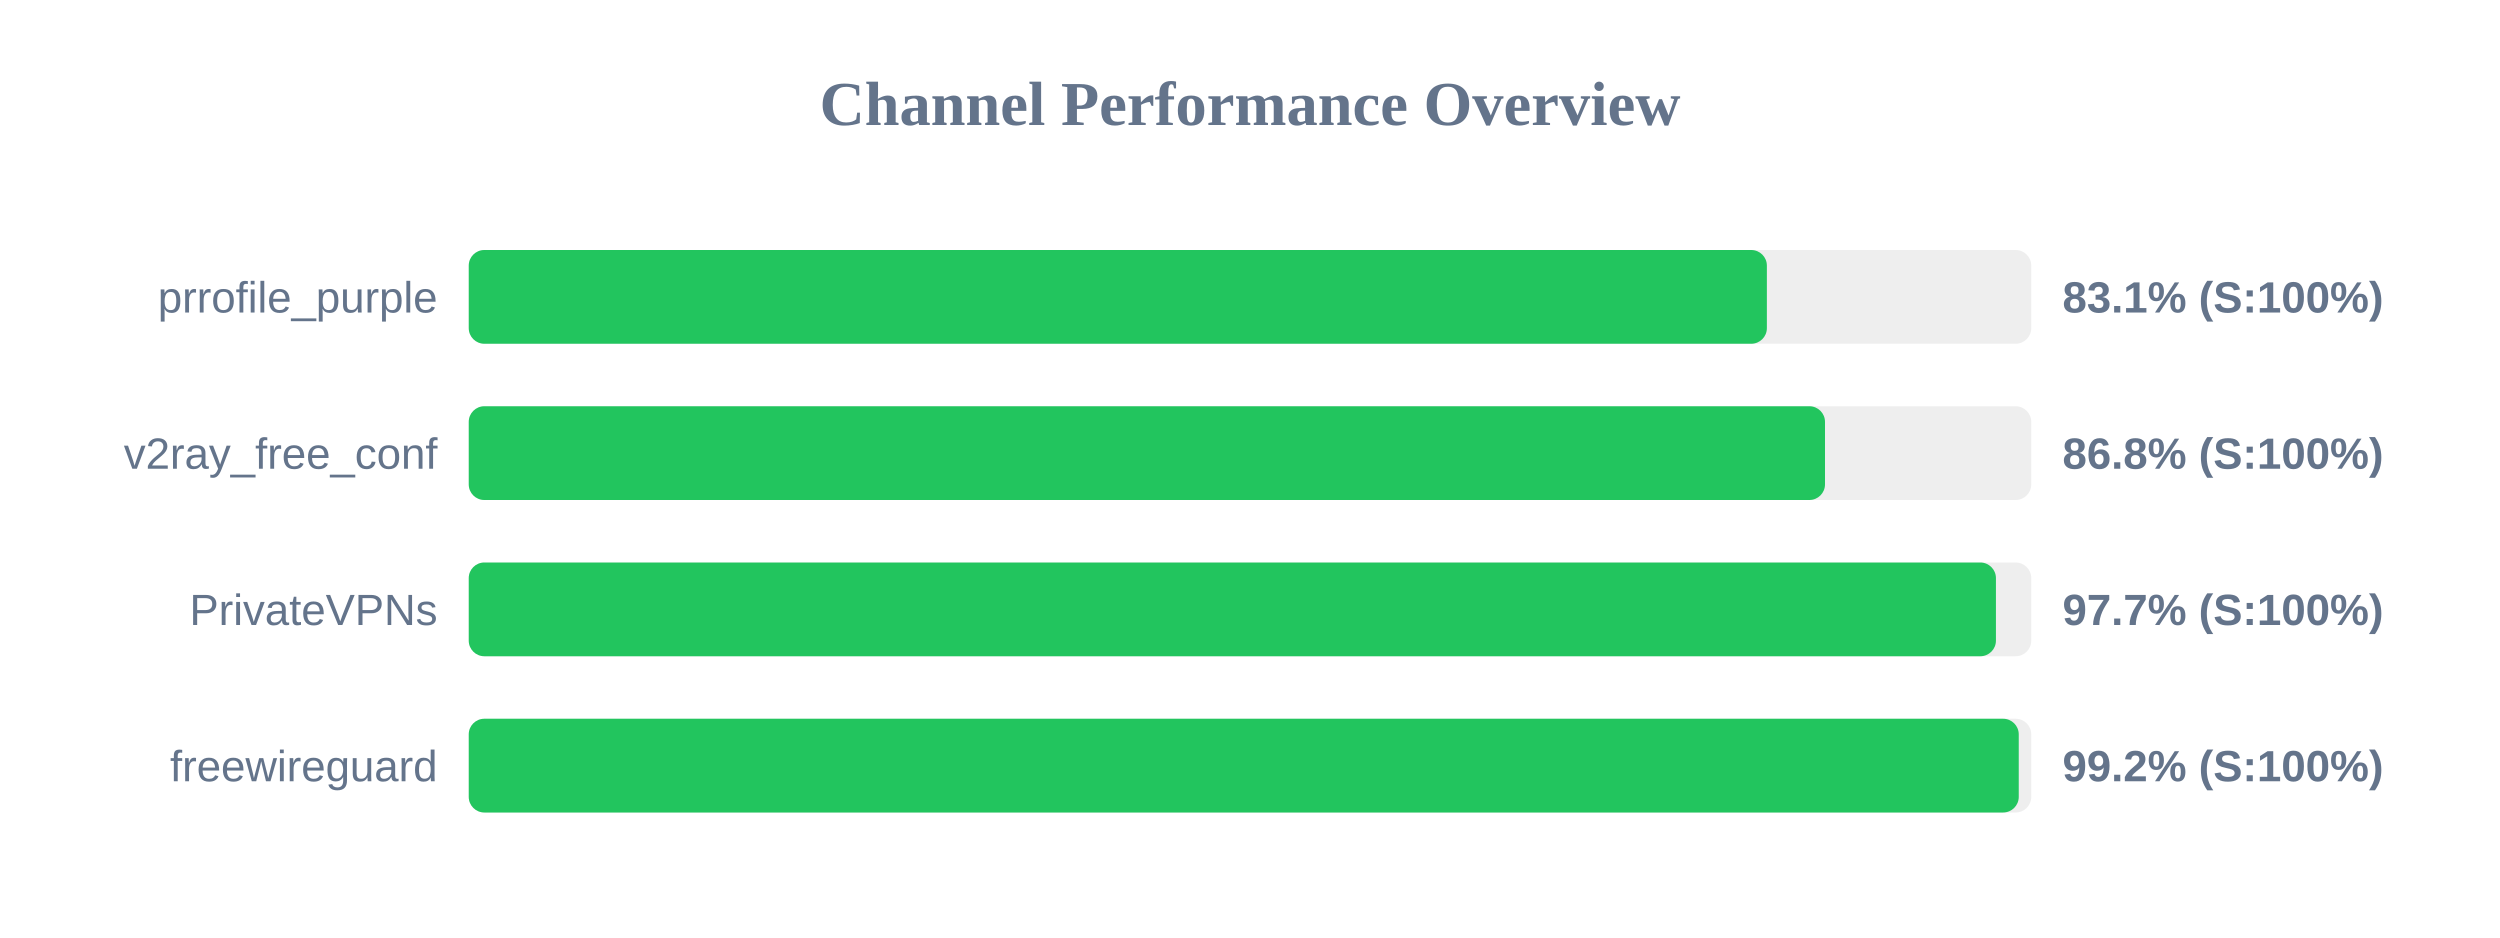
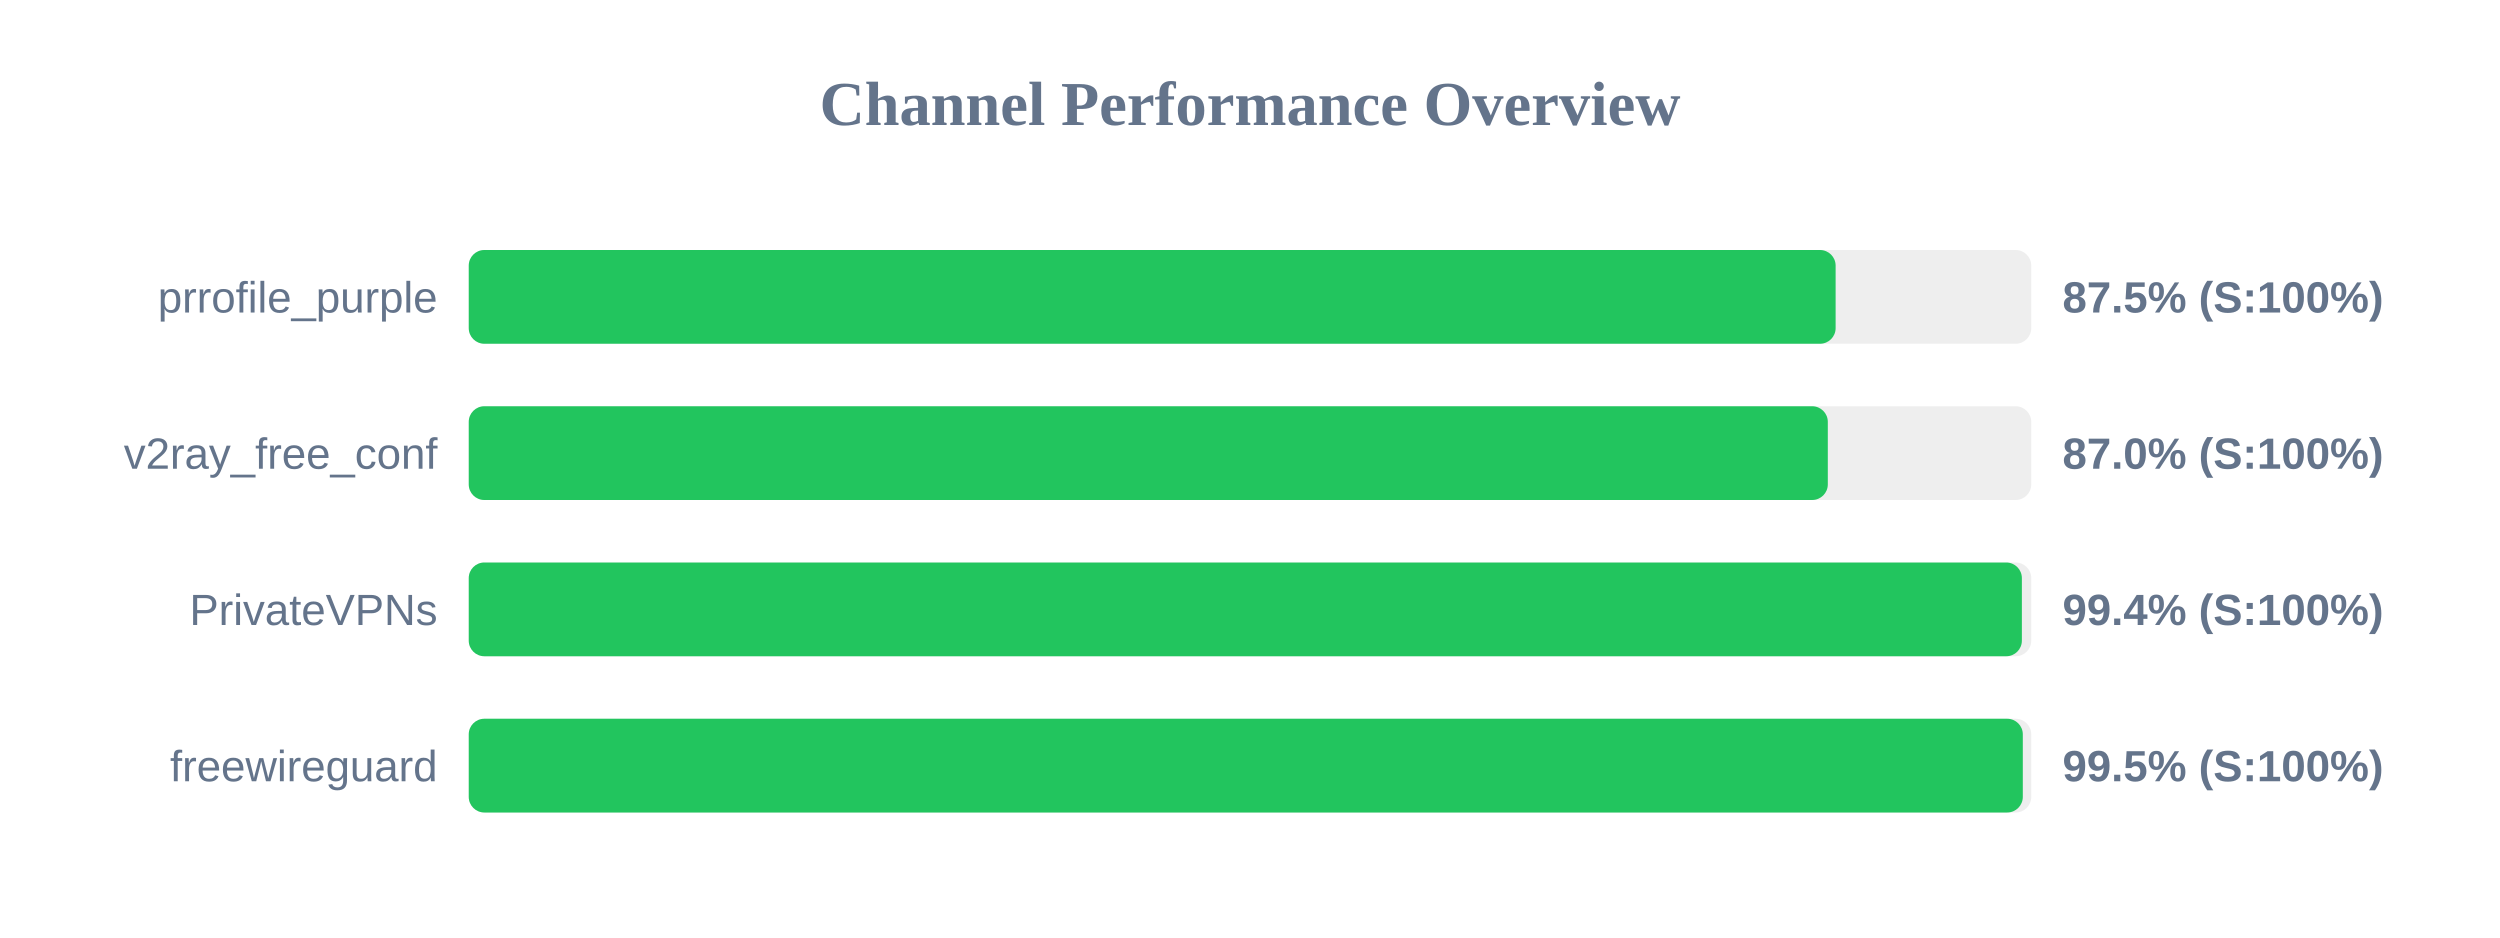
<svg xmlns="http://www.w3.org/2000/svg" width="800" height="300" version="1.1">
  <style>
        .row { font: 14px Arial; fill: #64748b; }
        .score { font: bold 14px Arial; fill: #64748b; }
    </style>
  <text x="400" y="40" text-anchor="middle" font-size="20px" font-weight="bold" fill="#64748b">Channel Performance Overview</text>
  <rect x="150" y="80" width="500" height="30" fill="#eee" rx="5" />
-   <rect x="150" y="80" width="415.4" height="30" fill="#22c55e" rx="5" />
+   <rect x="150" y="80" width="437.4" height="30" fill="#22c55e" rx="5" />
  <text x="140" y="100" text-anchor="end" class="row">prrofile_purple</text>
-   <text x="660" y="100" text-anchor="start" class="score">83.1% (S:100%)</text>
+   <text x="660" y="100" text-anchor="start" class="score">87.5% (S:100%)</text>
  <rect x="150" y="130" width="500" height="30" fill="#eee" rx="5" />
-   <rect x="150" y="130" width="434.0" height="30" fill="#22c55e" rx="5" />
+   <rect x="150" y="130" width="434.9" height="30" fill="#22c55e" rx="5" />
  <text x="140" y="150" text-anchor="end" class="row">v2ray_free_conf</text>
-   <text x="660" y="150" text-anchor="start" class="score">86.8% (S:100%)</text>
+   <text x="660" y="150" text-anchor="start" class="score">87.0% (S:100%)</text>
  <rect x="150" y="180" width="500" height="30" fill="#eee" rx="5" />
-   <rect x="150" y="180" width="488.7" height="30" fill="#22c55e" rx="5" />
+   <rect x="150" y="180" width="497.0" height="30" fill="#22c55e" rx="5" />
  <text x="140" y="200" text-anchor="end" class="row">PrivateVPNs</text>
-   <text x="660" y="200" text-anchor="start" class="score">97.7% (S:100%)</text>
+   <text x="660" y="200" text-anchor="start" class="score">99.4% (S:100%)</text>
  <rect x="150" y="230" width="500" height="30" fill="#eee" rx="5" />
-   <rect x="150" y="230" width="496.0" height="30" fill="#22c55e" rx="5" />
+   <rect x="150" y="230" width="497.3" height="30" fill="#22c55e" rx="5" />
  <text x="140" y="250" text-anchor="end" class="row">freewireguard</text>
-   <text x="660" y="250" text-anchor="start" class="score">99.2% (S:100%)</text>
+   <text x="660" y="250" text-anchor="start" class="score">99.5% (S:100%)</text>
</svg>
